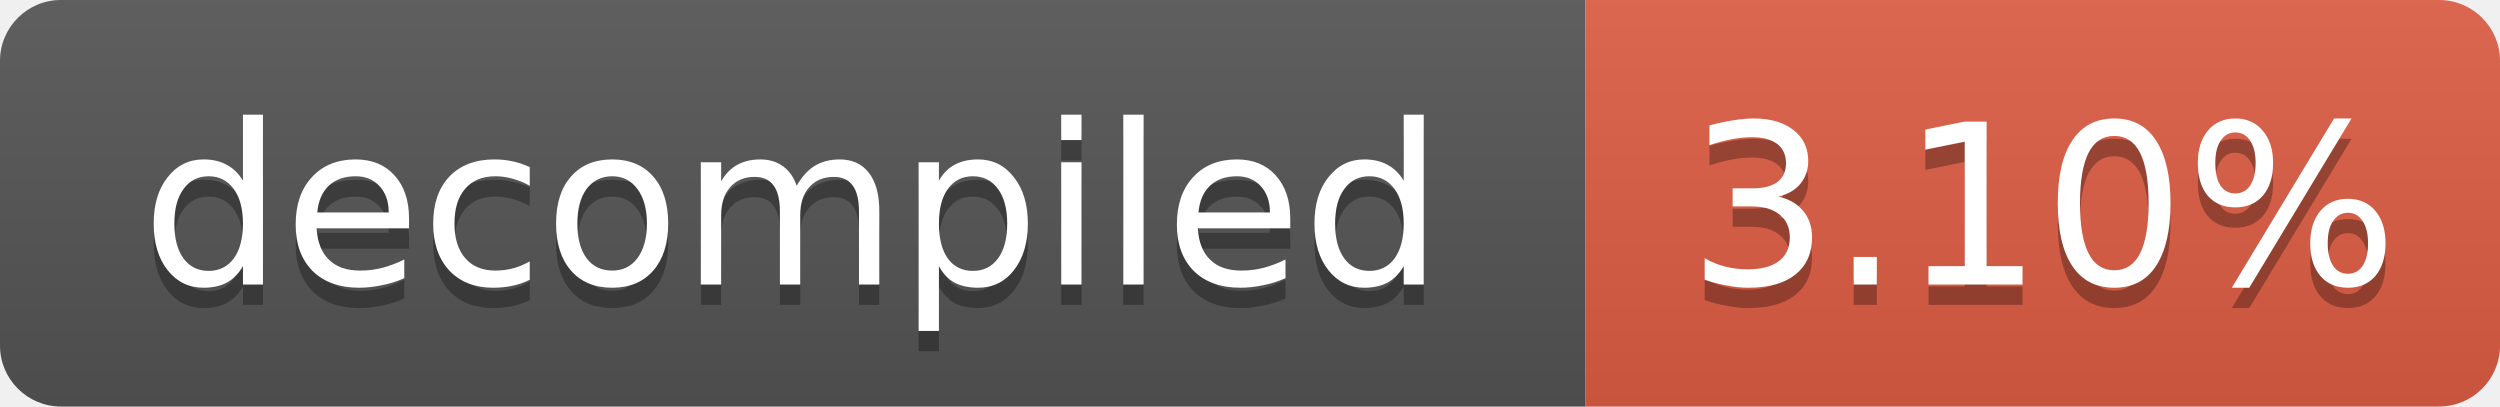
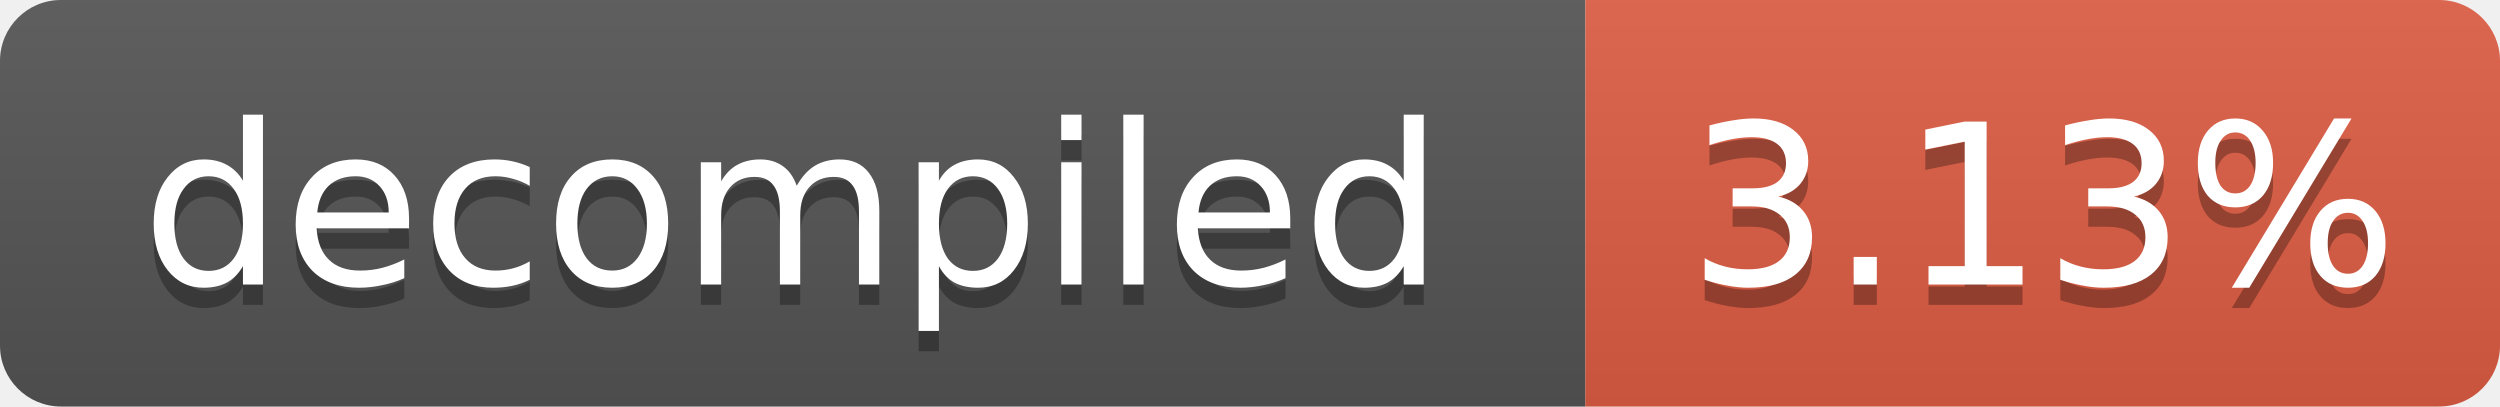
- <svg xmlns="http://www.w3.org/2000/svg" width="123" height="20" role="img" aria-label="decompiled: 3.10%">
+ <svg xmlns="http://www.w3.org/2000/svg" width="123" height="20" role="img" aria-label="decompiled: 3.13%">
  <linearGradient id="s" x2="0" y2="100%">
    <stop offset="0" stop-color="#bbb" stop-opacity=".1" />
    <stop offset="1" stop-opacity=".1" />
  </linearGradient>
  <clipPath id="r">
    <rect width="123" height="20" rx="3" fill="#fff" />
  </clipPath>
  <g clip-path="url(#r)">
    <rect width="78" height="20" fill="#555" />
    <rect x="78" width="45" height="20" fill="#e05d44" />
    <rect width="123" height="20" fill="url(#s)" />
  </g>
  <g fill="#fff" text-anchor="middle" font-family="Verdana,Geneva,DejaVu Sans,sans-serif" font-size="11">
    <text x="39.0" y="15" fill="#010101" fill-opacity=".3">decompiled</text>
    <text x="39.0" y="14">decompiled</text>
-     <text x="100.5" y="15" fill="#010101" fill-opacity=".3">3.10%</text>
-     <text x="100.5" y="14">3.10%</text>
+     <text x="100.5" y="15" fill="#010101" fill-opacity=".3">3.13%</text>
+     <text x="100.5" y="14">3.13%</text>
  </g>
</svg>
